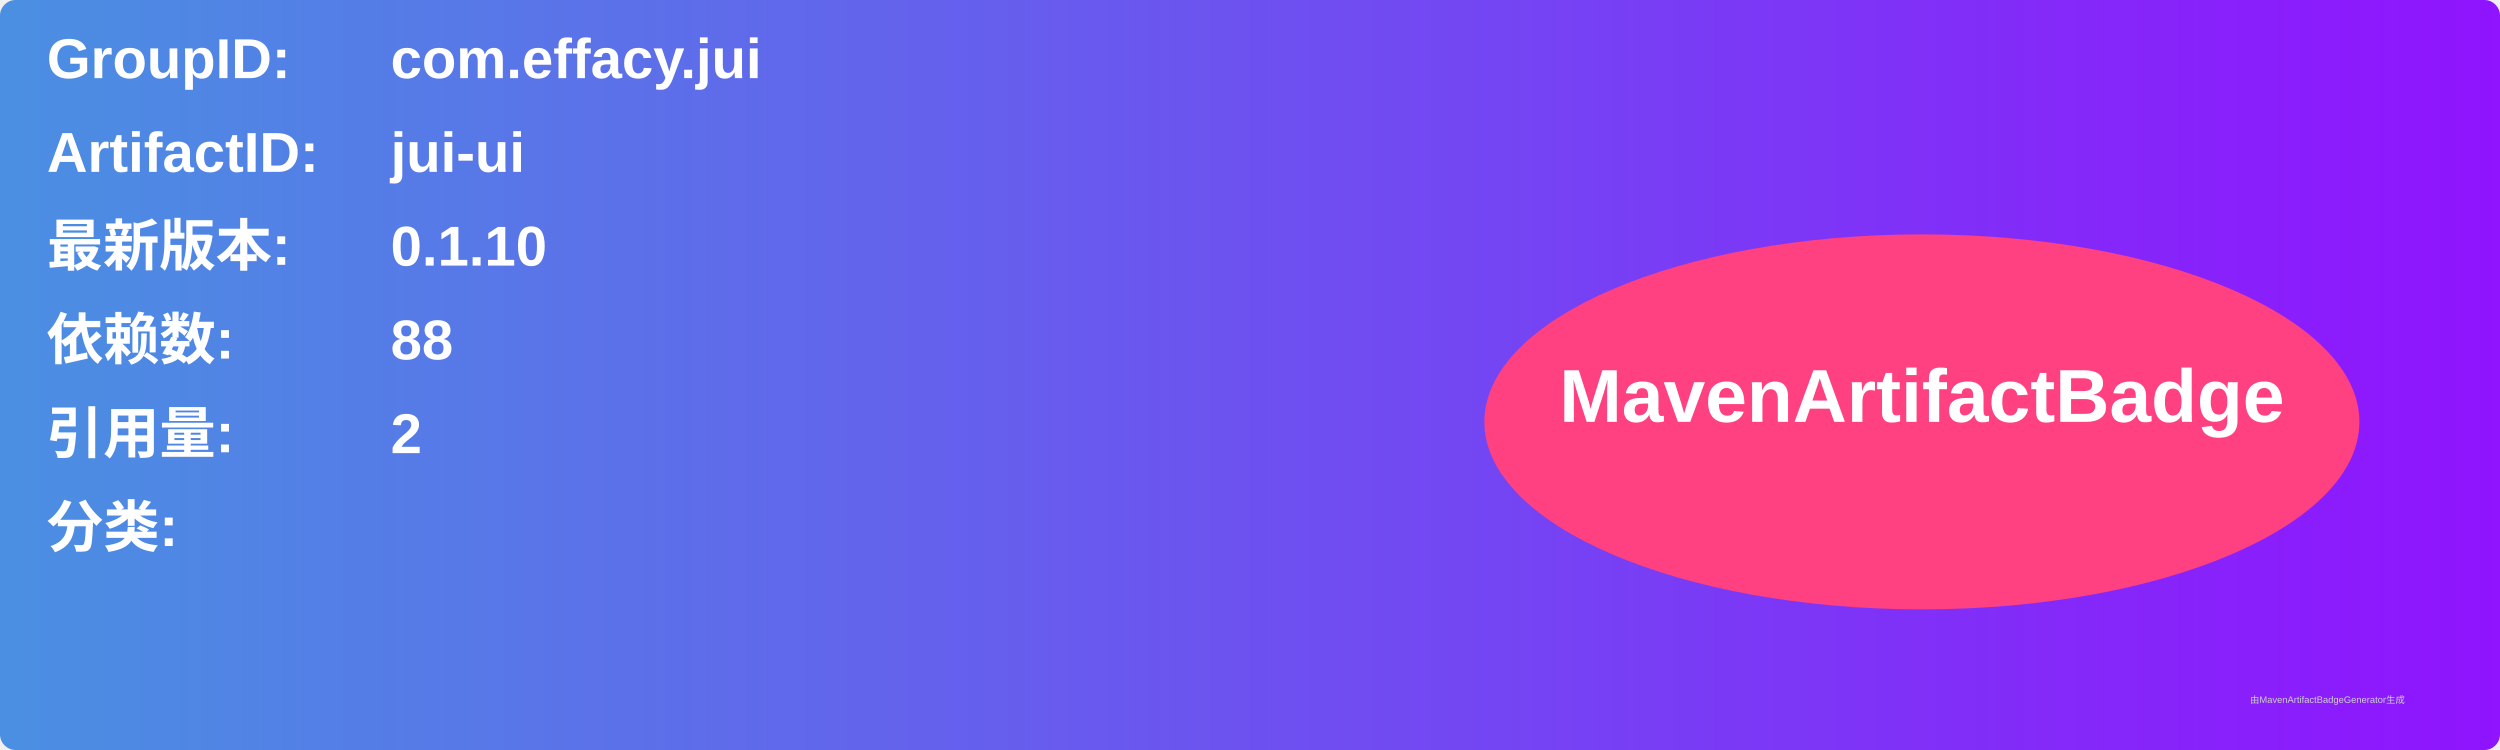
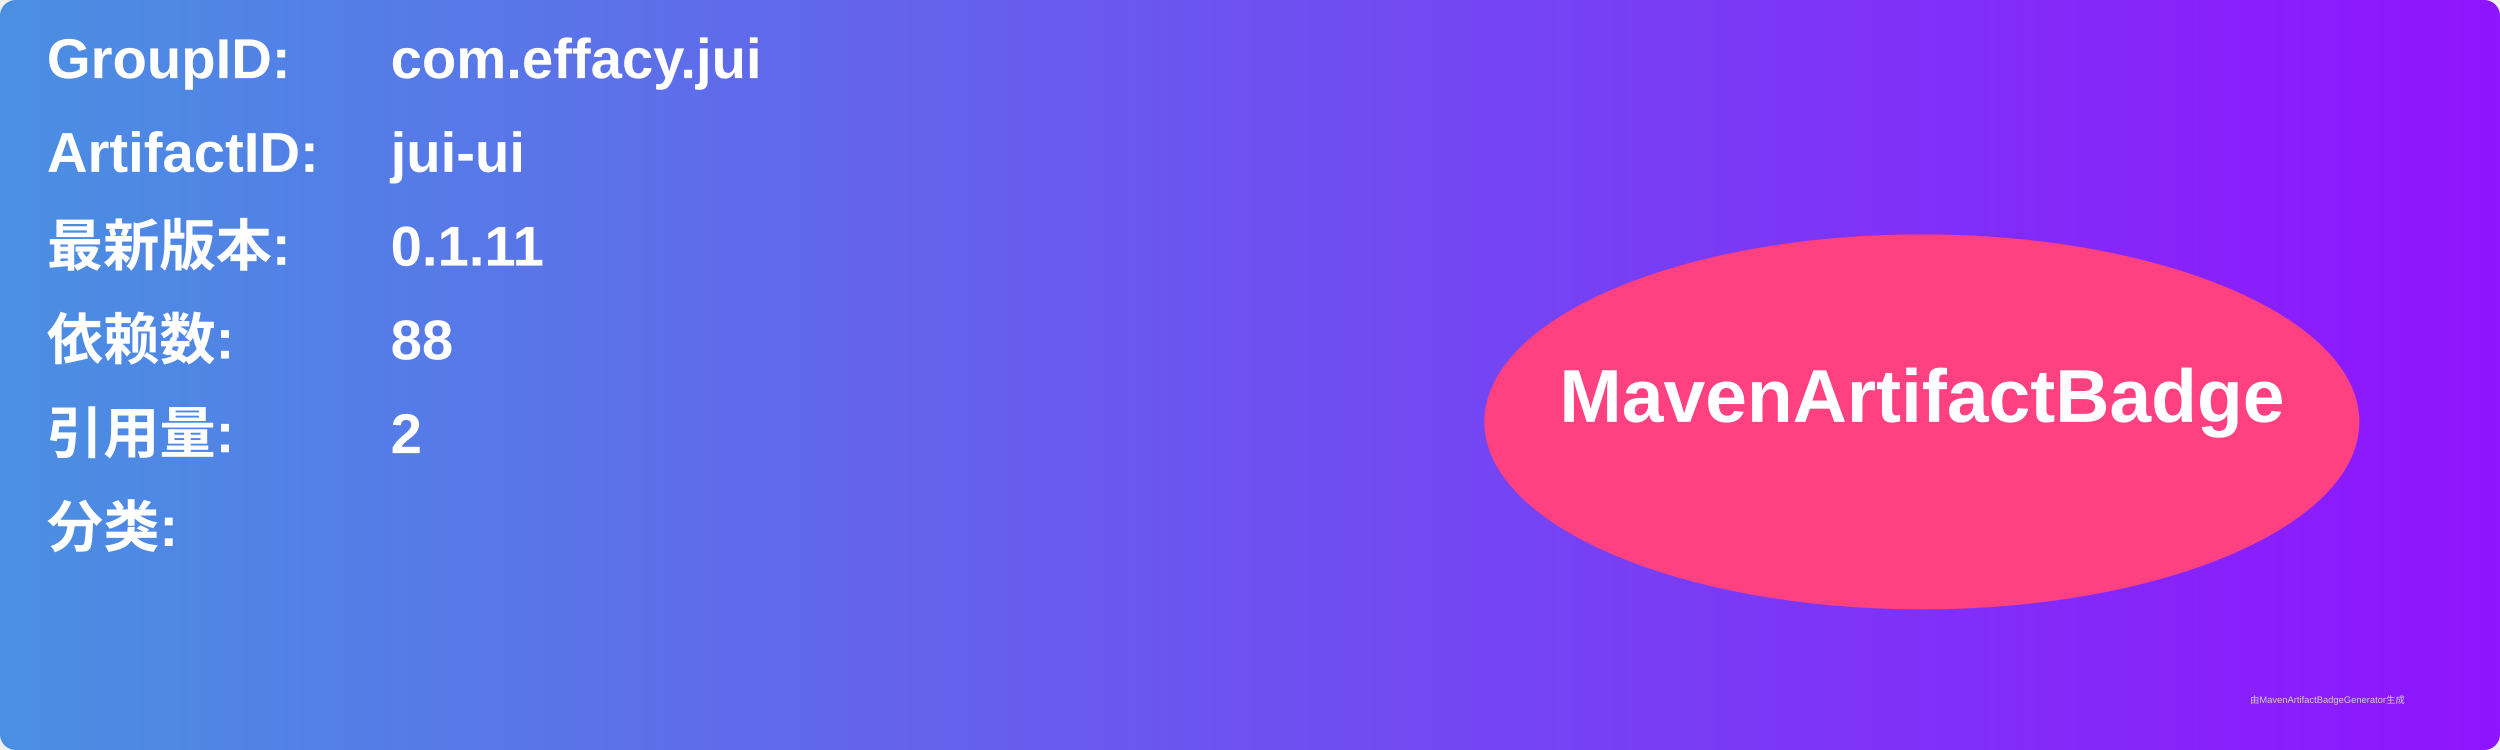
<svg xmlns="http://www.w3.org/2000/svg" width="800" height="240" viewBox="0 0 800 240">
  <linearGradient id="grad" x1="0%" y1="0%" x2="100%" y2="0%">
    <stop offset="0%" stop-color="#4a90e2" />
    <stop offset="100%" stop-color="#9013fe" />
  </linearGradient>
  <rect width="100%" height="100%" rx="5" ry="5" fill="url(#grad)" />
  <g transform="translate(15, 15)">
    <text x="0" y="10" font-family="Arial" font-size="18" fill="white" font-weight="bold" width="260">GroupID:</text>
    <text x="110" y="10" font-family="Arial" font-size="18" fill="white" font-weight="bold" width="460">com.effacy.jui</text>
    <text x="0" y="40" font-family="Arial" font-size="18" fill="white" font-weight="bold" width="260">ArtifactID:</text>
    <text x="110" y="40" font-family="Arial" font-size="18" fill="white" font-weight="bold" width="460">jui-ui</text>
    <text x="0" y="70" font-family="Arial" font-size="18" fill="white" font-weight="bold">最新版本:</text>
    <text x="110" y="70" font-family="Arial" font-size="18" fill="white" font-weight="bold">
-       <tspan font-weight="bold">0.1.10</tspan>
+       <tspan font-weight="bold">0.1.11</tspan>
    </text>
    <text x="0" y="100" font-family="Arial" font-size="18" fill="white" font-weight="bold">依赖数: </text>
    <text x="110" y="100" font-family="Arial" font-size="18" fill="white">
      <tspan font-weight="bold">88</tspan>
    </text>
    <text x="0" y="130" font-family="Arial" font-size="18" fill="white" font-weight="bold">引用量: </text>
    <text x="110" y="130" font-family="Arial" font-size="18" fill="white">
      <tspan font-weight="bold">2</tspan>
    </text>
    <text x="0" y="160" font-family="Arial" font-size="18" fill="white" font-weight="bold">分类:</text>
    <text x="10" y="190" font-family="Arial" font-size="10" fill="white">
      <tspan font-weight="bold" />
    </text>
    <ellipse cx="600" cy="120" rx="140" ry="60" fill="#ff4081" />
    <text x="600" y="120" text-anchor="middle" font-family="Arial" font-size="24" fill="white" font-weight="bold">MavenArtifactBadge</text>
  </g>
  <text x="720" y="225" font-family="Arial" font-size="3" fill="#d0d0d0">由MavenArtifactBadgeGenerator生成</text>
</svg>
